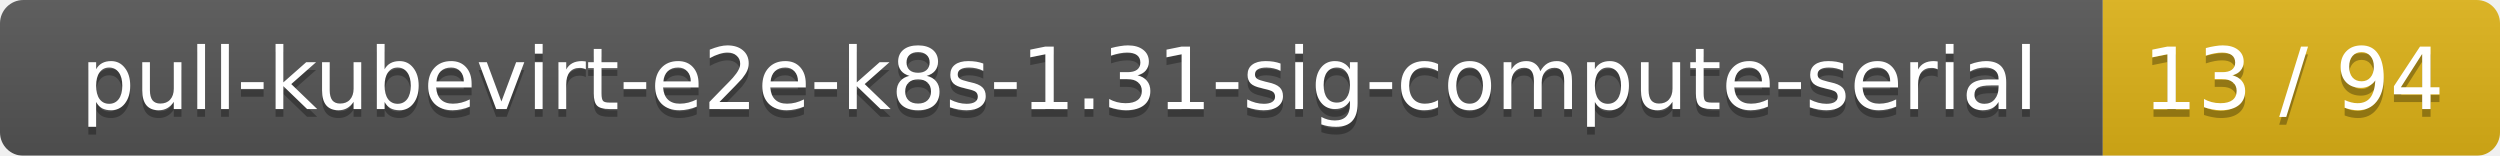
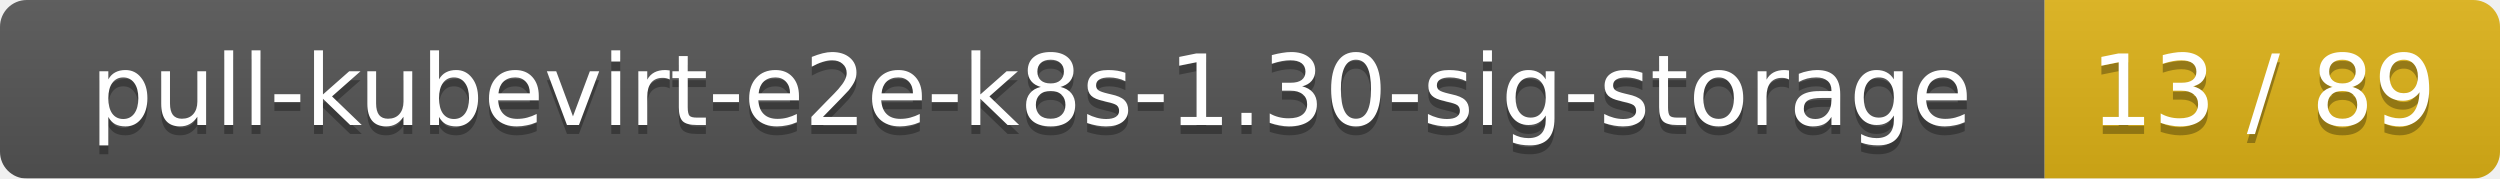
- <svg xmlns="http://www.w3.org/2000/svg" width="321" height="20">
+ <svg xmlns="http://www.w3.org/2000/svg" width="280" height="20">
  <linearGradient id="smooth" x2="0" y2="100%">
    <stop offset="0" stop-color="#bbb" stop-opacity=".1" />
    <stop offset="1" stop-opacity=".1" />
  </linearGradient>
  <mask id="round">
-     <rect width="321" height="20" rx="3" fill="#fff" />
+     <rect width="280" height="20" rx="3" fill="#fff" />
  </mask>
  <g mask="url(#round)">
-     <rect width="270" height="20" fill="#555" />
-     <rect x="270" width="51" height="20" fill="#dfb317" />
-     <rect width="321" height="20" fill="url(#smooth)" />
+     <rect width="229" height="20" fill="#555" />
+     <rect x="229" width="51" height="20" fill="#dfb317" />
+     <rect width="280" height="20" fill="url(#smooth)" />
  </g>
  <g fill="#fff" text-anchor="middle" font-family="DejaVu Sans,Verdana,Geneva,sans-serif" font-size="11">
-     <text x="136" y="15" fill="#010101" fill-opacity=".3">pull-kubevirt-e2e-k8s-1.31-sig-compute-serial</text>
-     <text x="136" y="14">pull-kubevirt-e2e-k8s-1.31-sig-compute-serial</text>
-     <text x="294.5" y="15" fill="#010101" fill-opacity=".3">13 / 94</text>
-     <text x="294.5" y="14">13 / 94</text>
+     <text x="115.5" y="15" fill="#010101" fill-opacity=".3">pull-kubevirt-e2e-k8s-1.30-sig-storage</text>
+     <text x="115.5" y="14">pull-kubevirt-e2e-k8s-1.30-sig-storage</text>
+     <text x="253.5" y="15" fill="#010101" fill-opacity=".3">13 / 89</text>
+     <text x="253.5" y="14">13 / 89</text>
  </g>
</svg>
